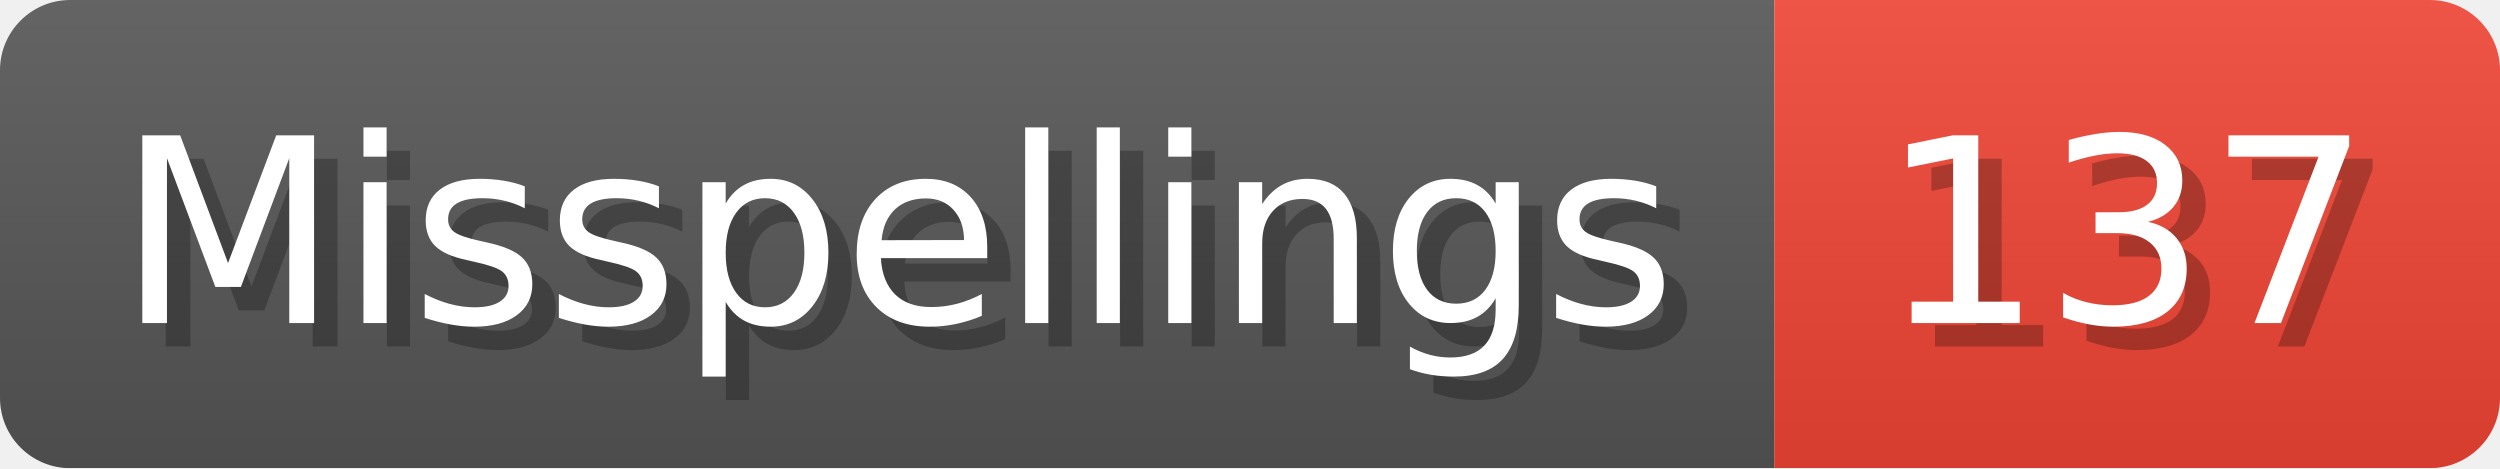
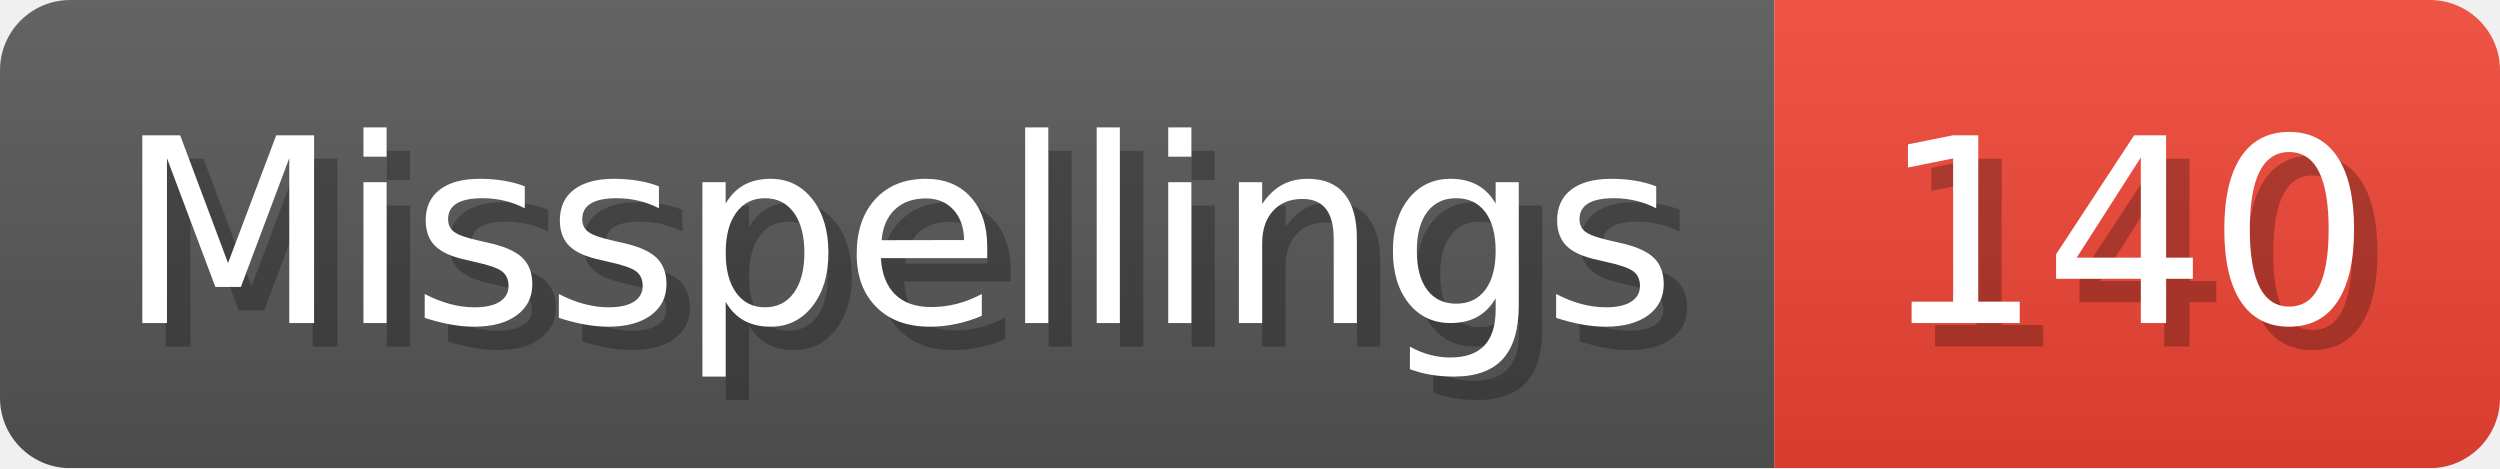
- <svg xmlns="http://www.w3.org/2000/svg" width="106.8" height="20" viewBox="0 0 1068 200" role="img" aria-label="Misspellings: 137">
+ <svg xmlns="http://www.w3.org/2000/svg" width="106.8" height="20" viewBox="0 0 1068 200" role="img" aria-label="Misspellings: 140">
  <linearGradient id="a" x2="0" y2="100%">
    <stop offset="0" stop-opacity=".1" stop-color="#EEE" />
    <stop offset="1" stop-opacity=".1" />
  </linearGradient>
  <mask id="m">
    <rect width="1068" height="200" rx="30" fill="#FFF" />
  </mask>
  <g mask="url(#m)">
    <rect width="758" height="200" fill="#555" />
    <rect width="310" height="200" fill="#E43" x="758" />
    <rect width="1068" height="200" fill="url(#a)" />
  </g>
  <g aria-hidden="true" fill="#fff" text-anchor="start" font-family="Verdana,DejaVu Sans,sans-serif" font-size="110">
    <text x="60" y="148" textLength="658" fill="#000" opacity="0.25">Misspellings</text>
    <text x="50" y="138" textLength="658">Misspellings</text>
-     <text x="813" y="148" textLength="210" fill="#000" opacity="0.25">137</text>
-     <text x="803" y="138" textLength="210">137</text>
+     <text x="813" y="148" textLength="210" fill="#000" opacity="0.25">140</text>
+     <text x="803" y="138" textLength="210">140</text>
  </g>
</svg>
